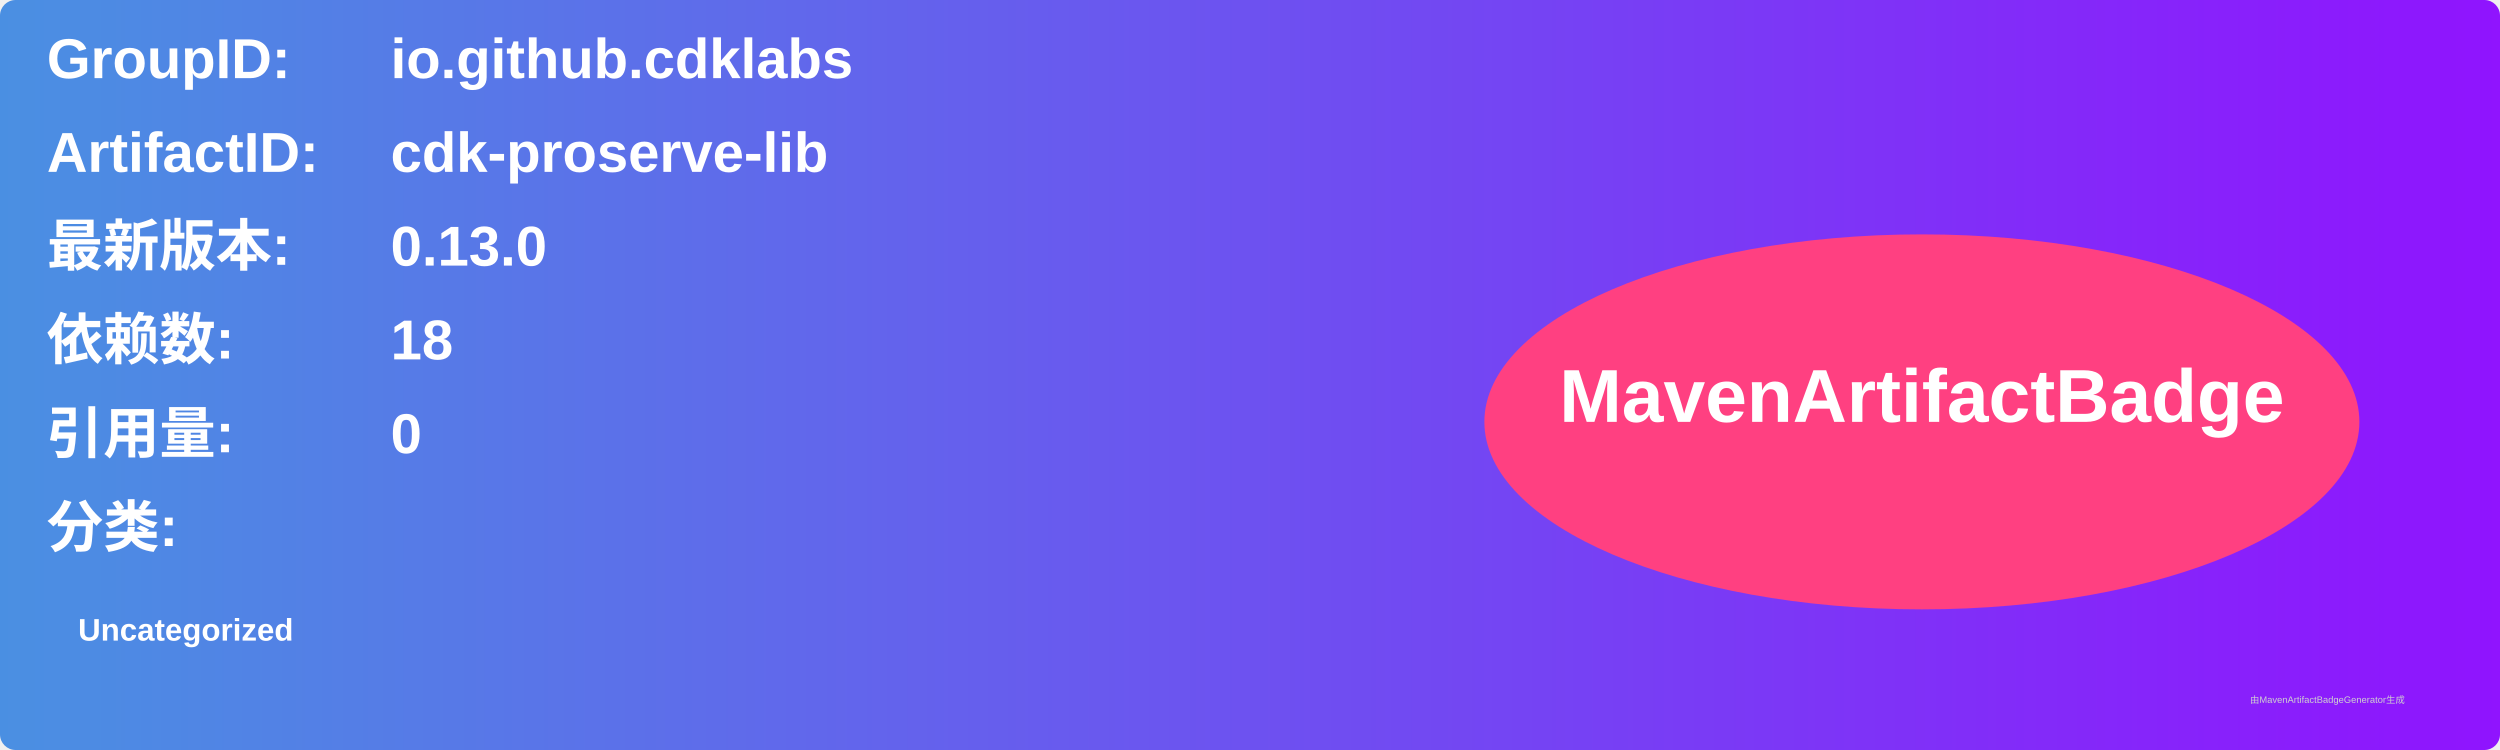
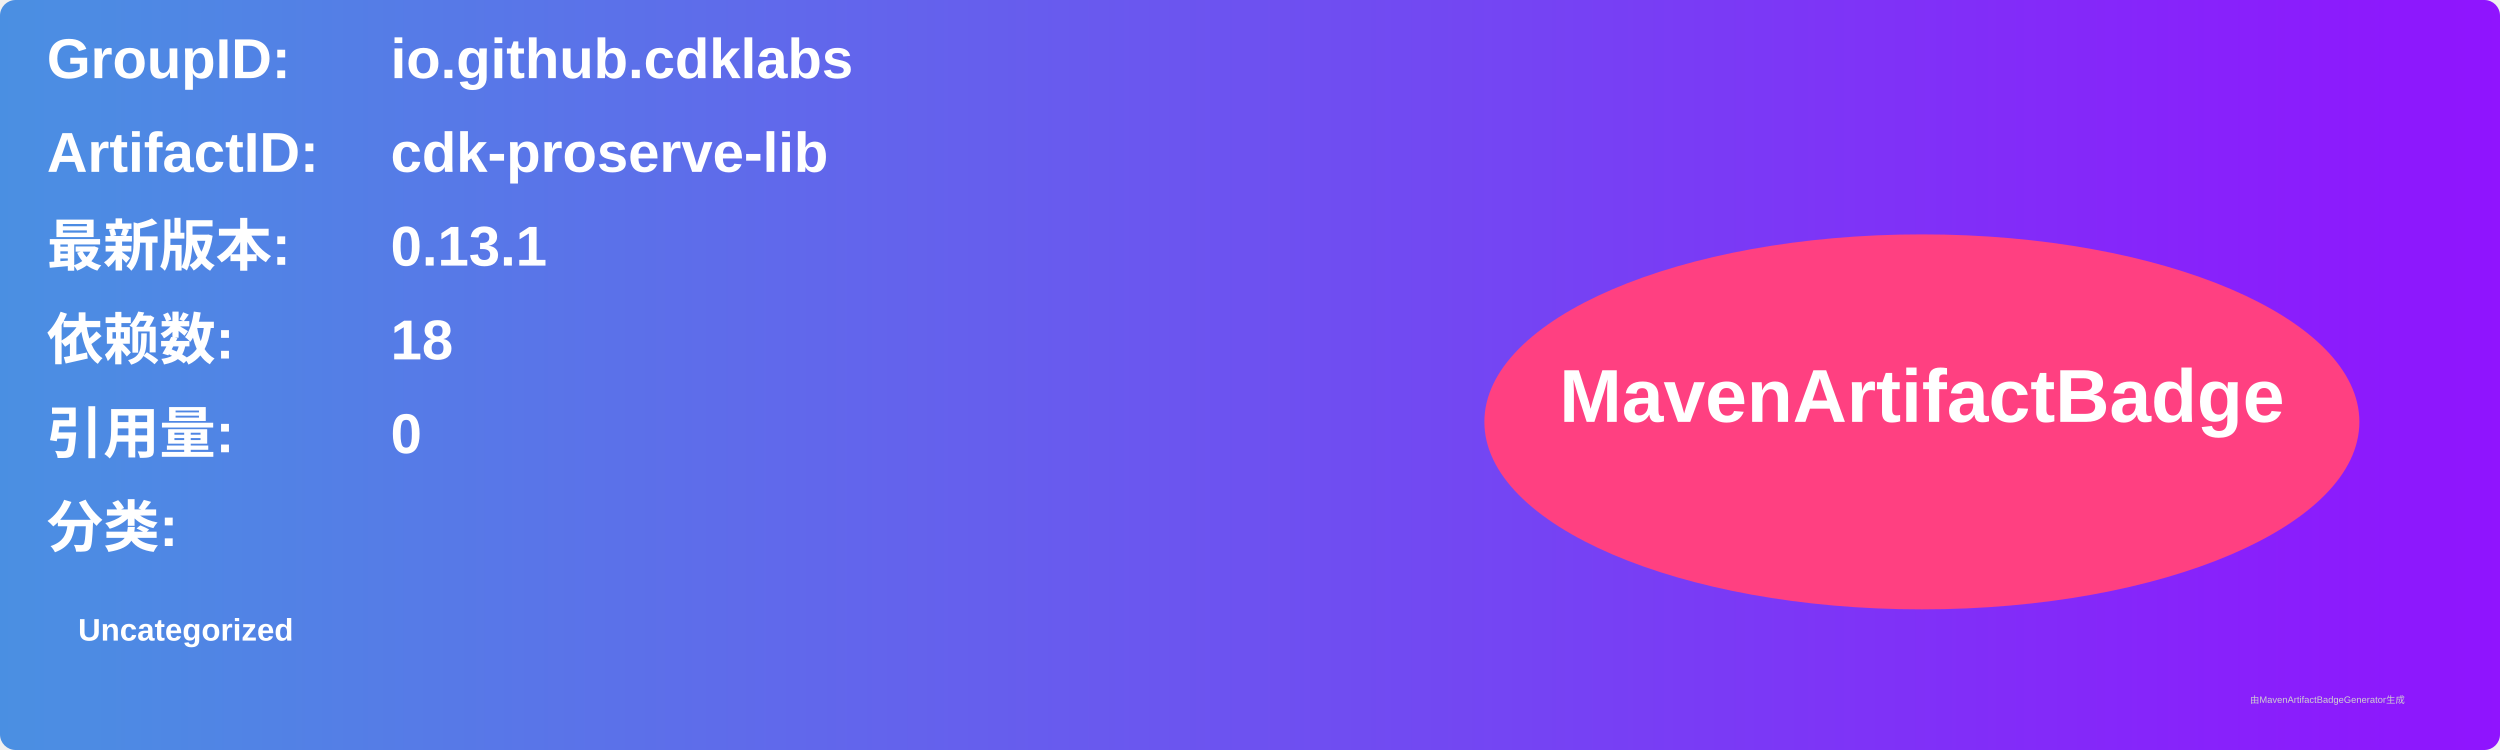
<svg xmlns="http://www.w3.org/2000/svg" width="800" height="240" viewBox="0 0 800 240">
  <linearGradient id="grad" x1="0%" y1="0%" x2="100%" y2="0%">
    <stop offset="0%" stop-color="#4a90e2" />
    <stop offset="100%" stop-color="#9013fe" />
  </linearGradient>
  <rect width="100%" height="100%" rx="5" ry="5" fill="url(#grad)" />
  <g transform="translate(15, 15)">
    <text x="0" y="10" font-family="Arial" font-size="18" fill="white" font-weight="bold" width="260">GroupID:</text>
    <text x="110" y="10" font-family="Arial" font-size="18" fill="white" font-weight="bold" width="460">io.github.cdklabs</text>
    <text x="0" y="40" font-family="Arial" font-size="18" fill="white" font-weight="bold" width="260">ArtifactID:</text>
    <text x="110" y="40" font-family="Arial" font-size="18" fill="white" font-weight="bold" width="460">cdk-proserve-lib</text>
    <text x="0" y="70" font-family="Arial" font-size="18" fill="white" font-weight="bold">最新版本:</text>
    <text x="110" y="70" font-family="Arial" font-size="18" fill="white" font-weight="bold">
-       <tspan font-weight="bold">0.13.0</tspan>
+       <tspan font-weight="bold">0.13.1</tspan>
    </text>
    <text x="0" y="100" font-family="Arial" font-size="18" fill="white" font-weight="bold">依赖数: </text>
    <text x="110" y="100" font-family="Arial" font-size="18" fill="white">
      <tspan font-weight="bold">18</tspan>
    </text>
    <text x="0" y="130" font-family="Arial" font-size="18" fill="white" font-weight="bold">引用量: </text>
    <text x="110" y="130" font-family="Arial" font-size="18" fill="white">
      <tspan font-weight="bold">0</tspan>
    </text>
    <text x="0" y="160" font-family="Arial" font-size="18" fill="white" font-weight="bold">分类:</text>
    <text x="10" y="190" font-family="Arial" font-size="10" fill="white">
      <tspan font-weight="bold">Uncategorized</tspan>
    </text>
    <ellipse cx="600" cy="120" rx="140" ry="60" fill="#ff4081" />
    <text x="600" y="120" text-anchor="middle" font-family="Arial" font-size="24" fill="white" font-weight="bold">MavenArtifactBadge</text>
  </g>
  <text x="720" y="225" font-family="Arial" font-size="3" fill="#d0d0d0">由MavenArtifactBadgeGenerator生成</text>
</svg>
